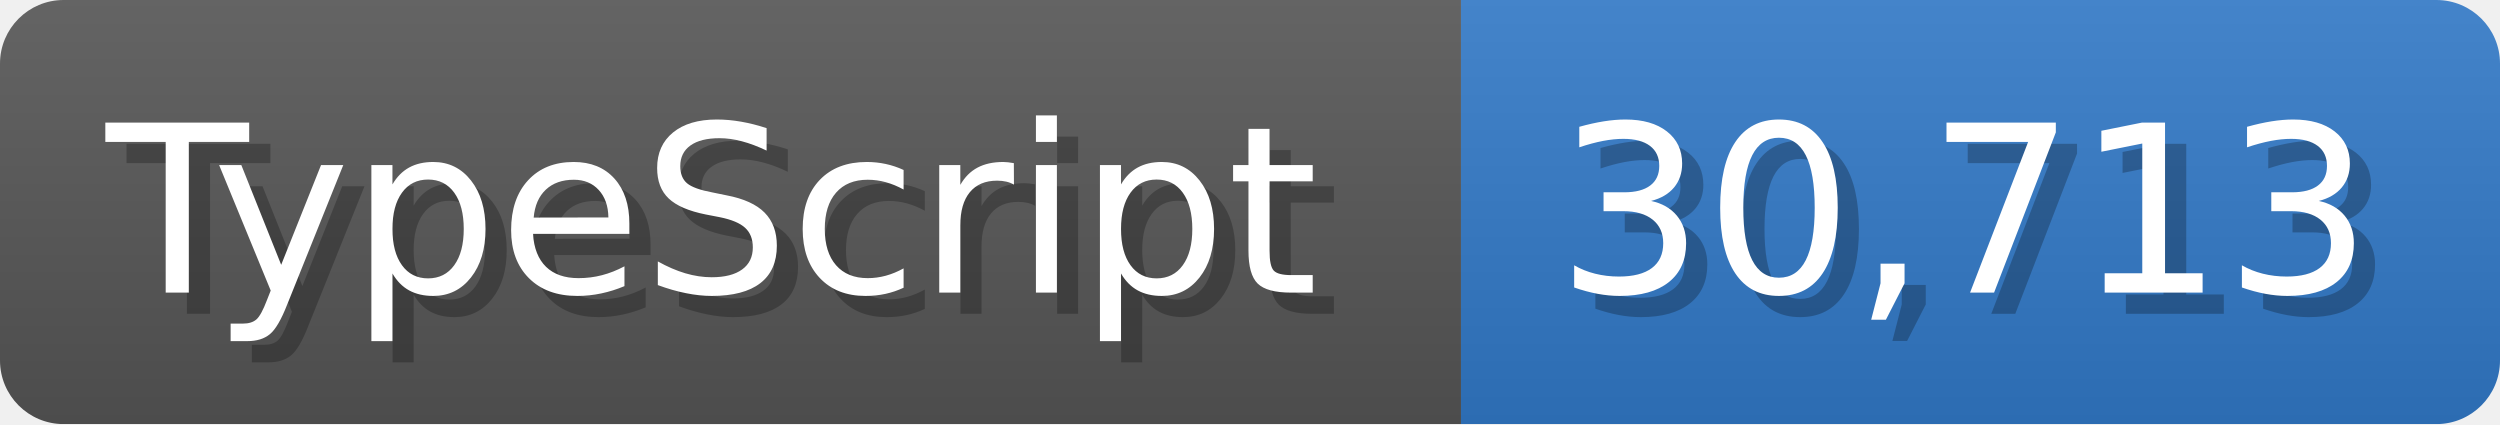
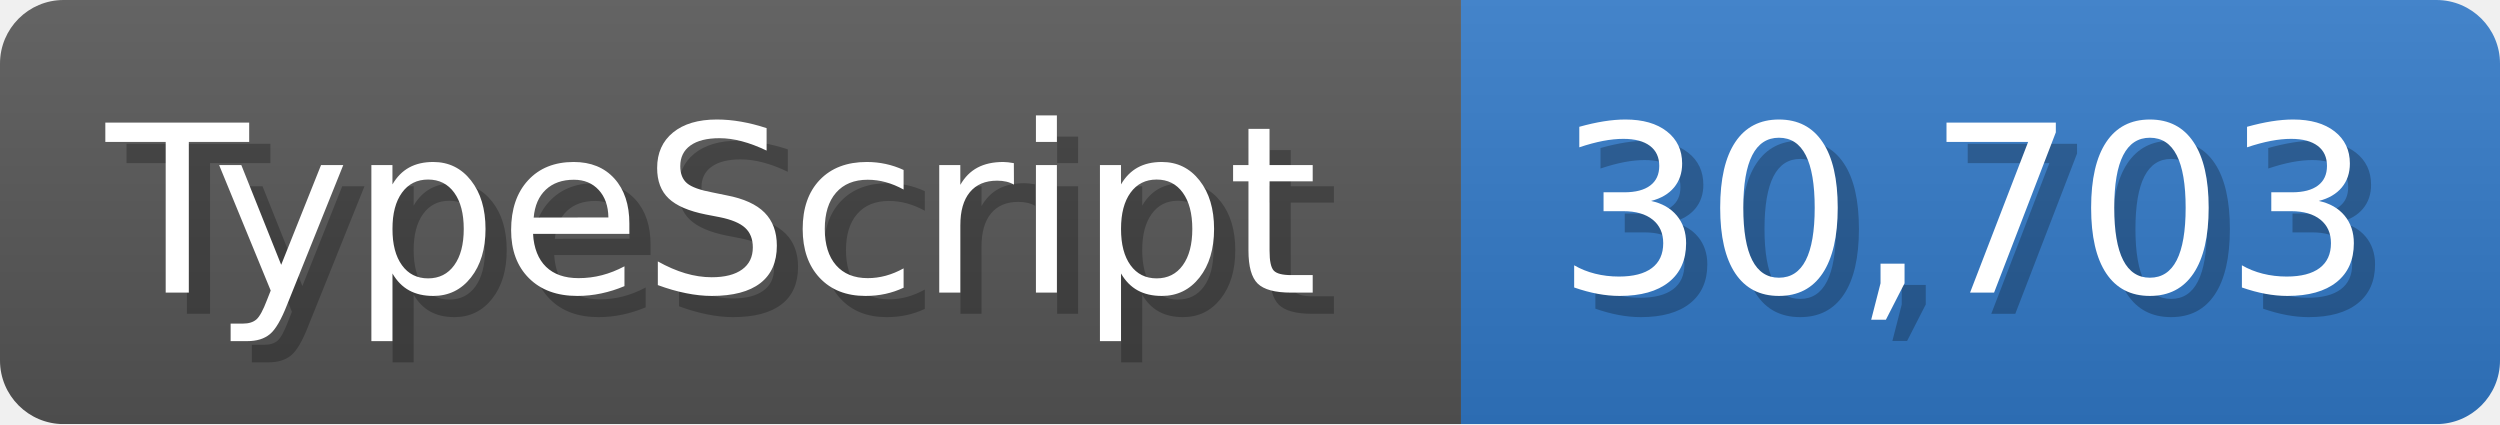
<svg xmlns="http://www.w3.org/2000/svg" width="117.9" height="20" viewBox="0 0 1179 200">
  <linearGradient id="a" x2="0" y2="100%">
    <stop offset="0" stop-opacity=".1" stop-color="#EEE" />
    <stop offset="1" stop-opacity=".1" />
  </linearGradient>
  <mask id="m">
    <rect width="1179" height="200" rx="30" fill="#FFF" />
  </mask>
  <g mask="url(#m)">
    <rect width="689" height="200" fill="#555" />
    <rect width="490" height="200" fill="#3178c6" x="689" />
    <rect width="1179" height="200" fill="url(#a)" />
  </g>
  <g fill="#fff" text-anchor="start" font-family="Verdana,DejaVu Sans,sans-serif" font-size="110">
    <text x="60" y="148" textLength="589" fill="#000" opacity="0.25">TypeScript</text>
    <text x="50" y="138" textLength="589">TypeScript</text>
-     <text x="744" y="148" textLength="390" fill="#000" opacity="0.25">30,713</text>
-     <text x="734" y="138" textLength="390">30,713</text>
+     <text x="744" y="148" textLength="390" fill="#000" opacity="0.25">30,703</text>
+     <text x="734" y="138" textLength="390">30,703</text>
  </g>
</svg>
